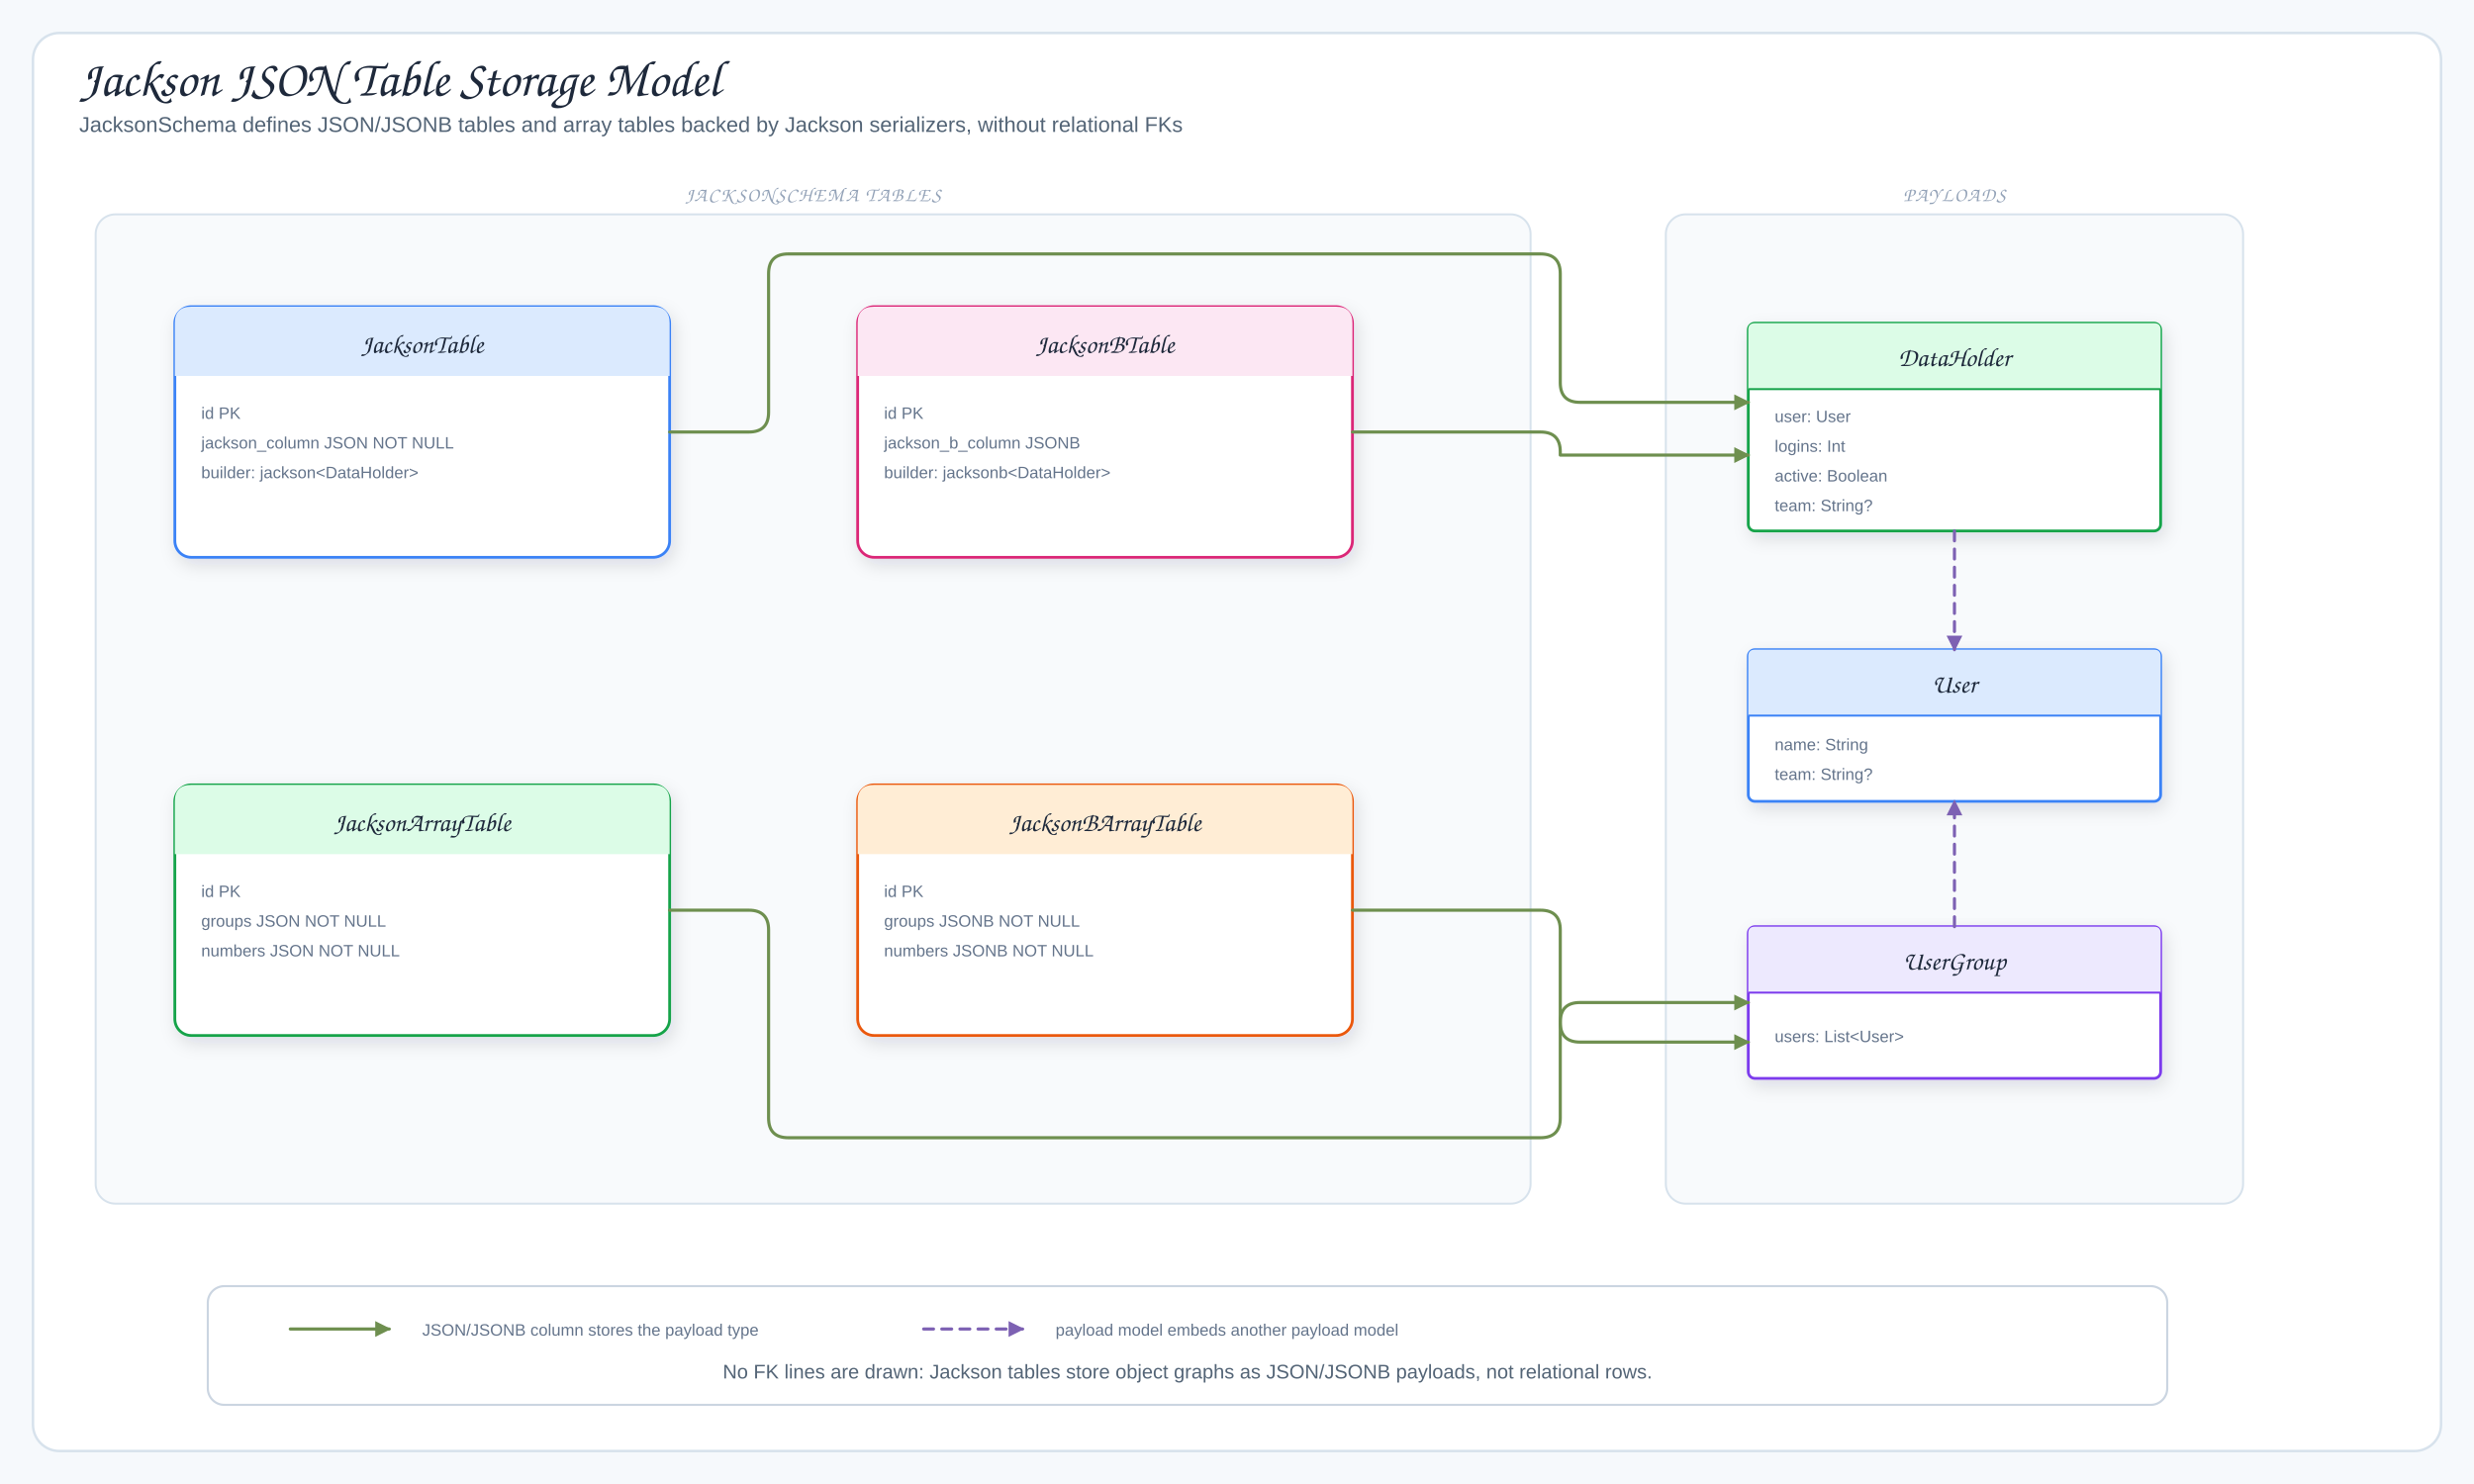
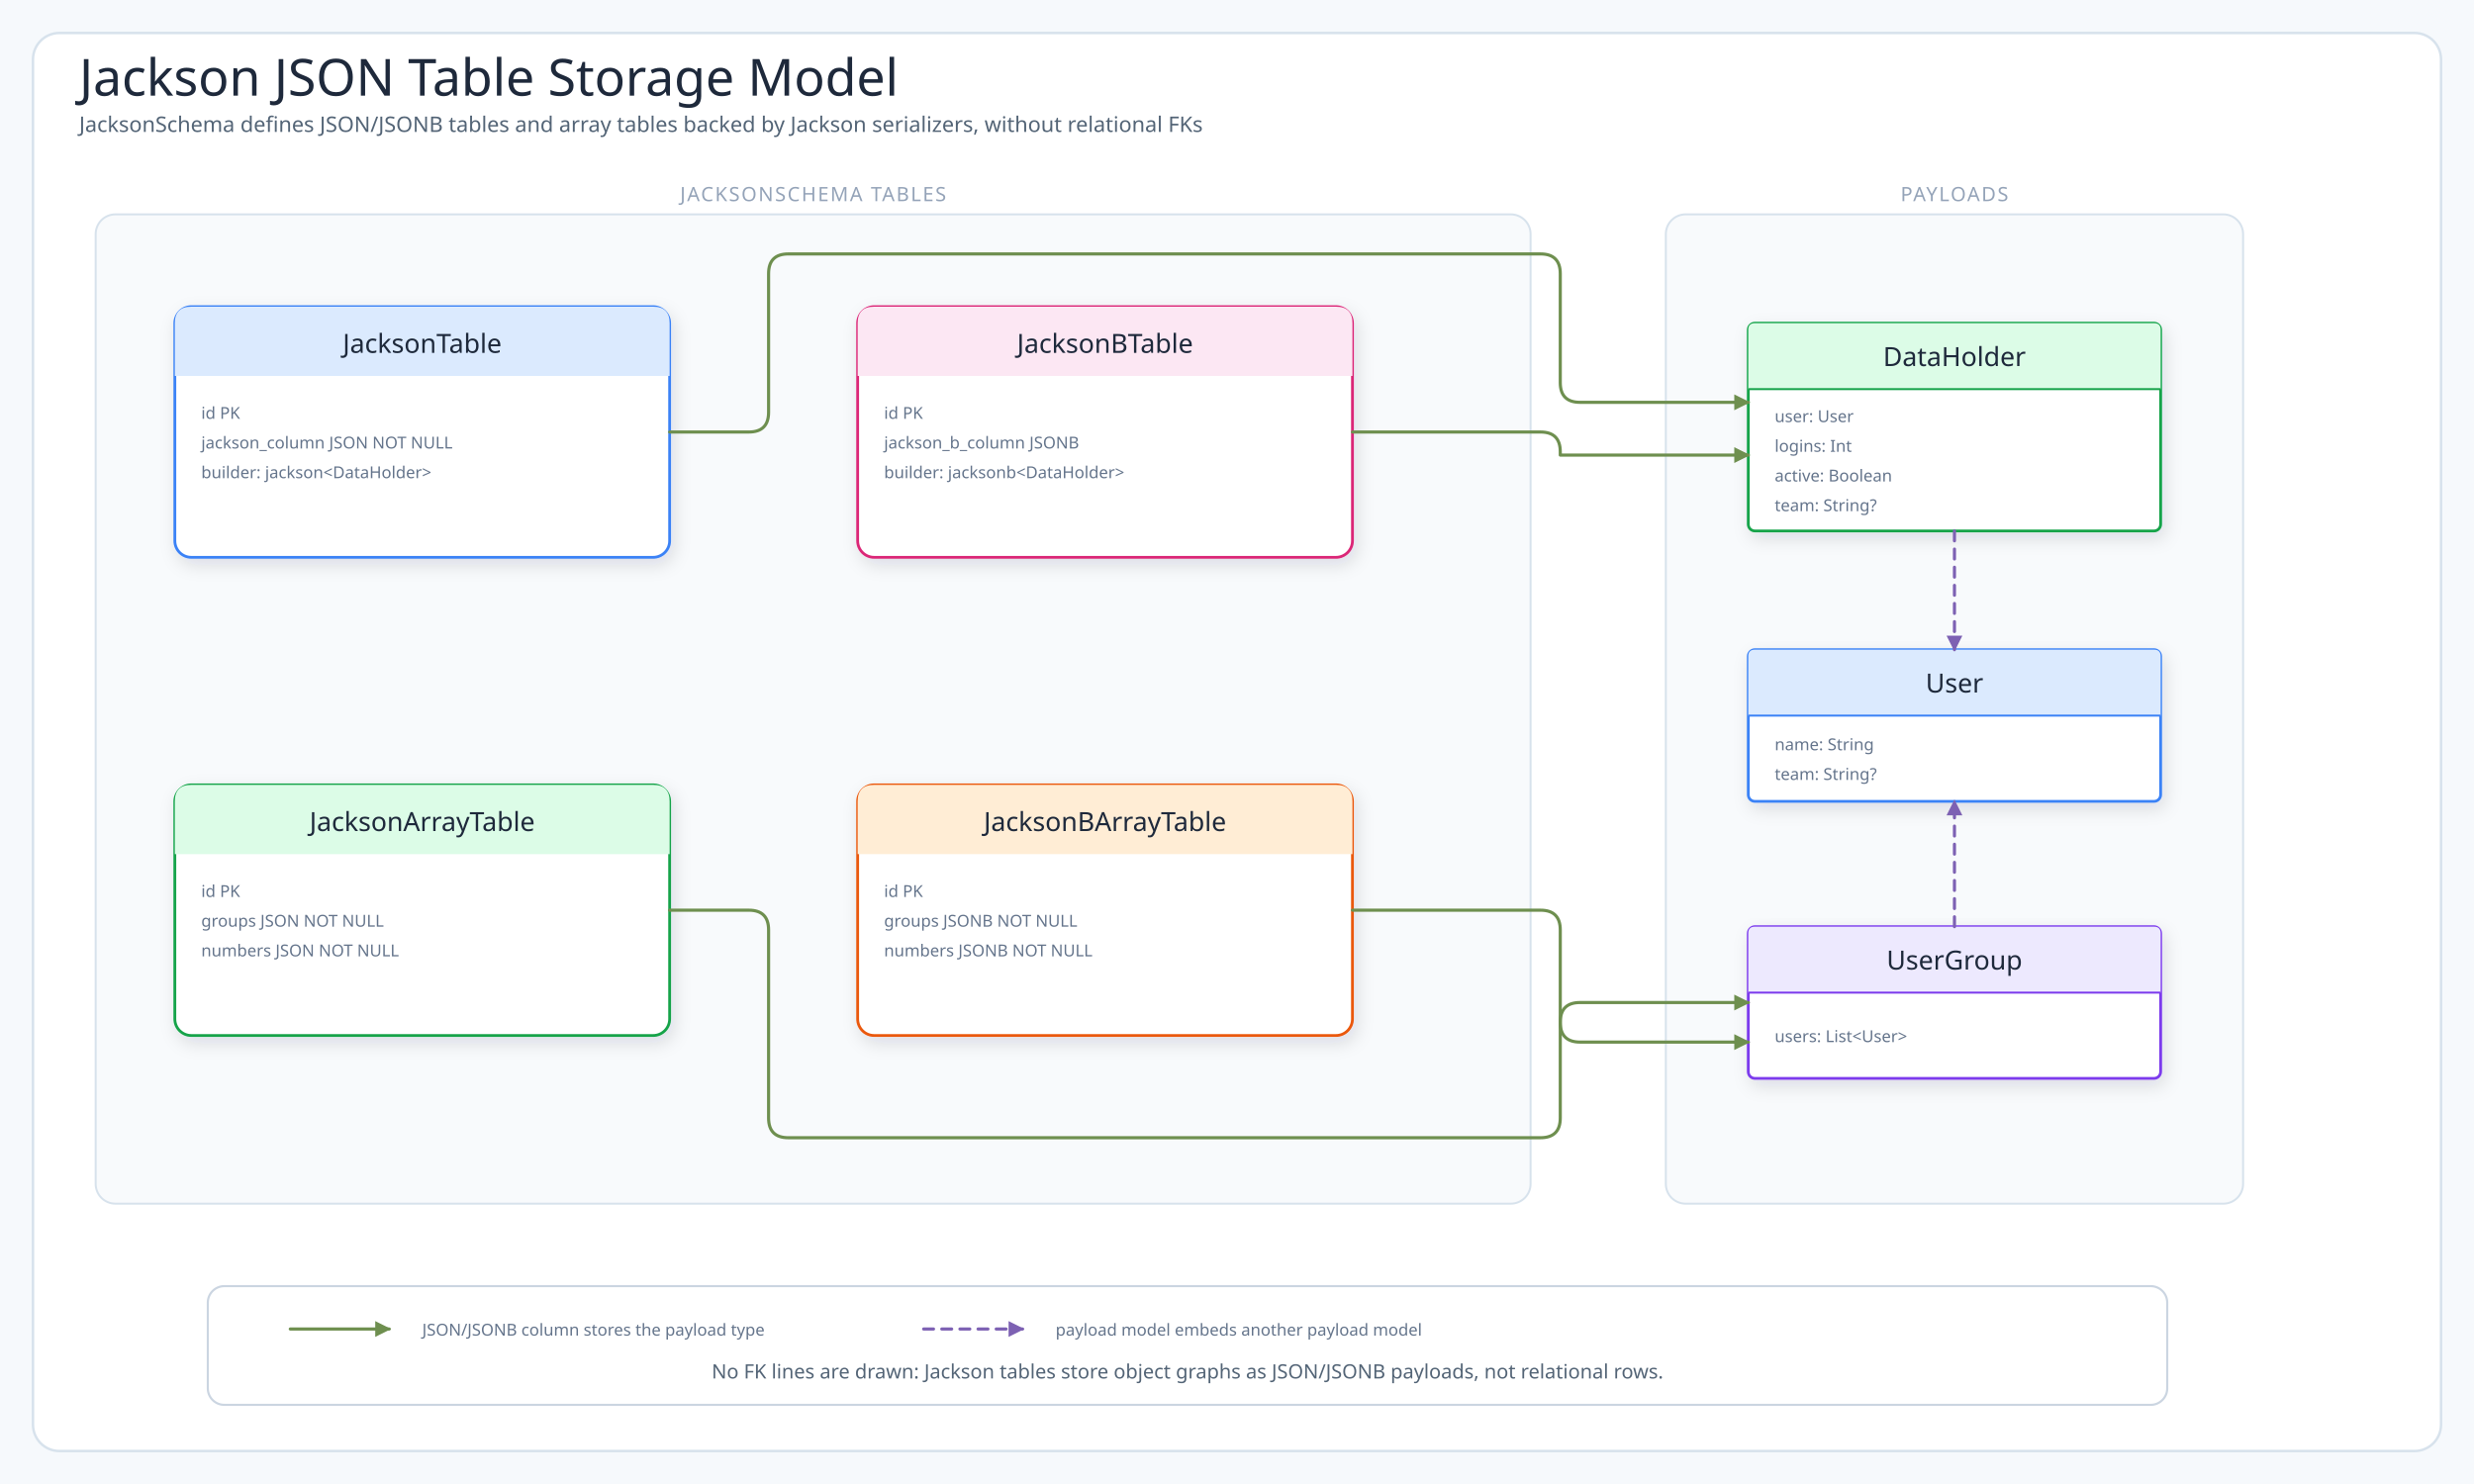
<svg xmlns="http://www.w3.org/2000/svg" viewBox="0 0 1500 900" width="1500" height="900" role="img" aria-label="Jackson JSON Table Storage Model">
  <defs>
    <filter id="shadow" x="-10%" y="-10%" width="120%" height="130%">
      <feDropShadow dx="2" dy="4" stdDeviation="5" flood-color="#1f2937" flood-opacity="0.12" />
    </filter>
    <marker id="arrowGreen" markerUnits="userSpaceOnUse" markerWidth="10" markerHeight="10" refX="9" refY="5" orient="auto">
      <path d="M1,1 L9,5 L1,9 Z" fill="#6e8f4f" stroke="#6e8f4f" stroke-dasharray="none" style="stroke-dasharray:none" />
    </marker>
    <marker id="arrowPurple" markerUnits="userSpaceOnUse" markerWidth="10" markerHeight="10" refX="9" refY="5" orient="auto">
      <path d="M1,1 L9,5 L1,9 Z" fill="#7d61b3" stroke="#7d61b3" stroke-dasharray="none" style="stroke-dasharray:none" />
    </marker>
    <style>
.canvas{fill:#f6f9fc}.frame{fill:#fff;stroke:#d7e2ec;stroke-width:1.5}
- .title{font-family:"Architects Daughter","Comic Sans MS",cursive;font-size:31px;fill:#1e293b}
- .subtitle,.detail{font-family:"Comic Mono","Comic Sans MS","Comic Sans","Comic Neue",Arial,sans-serif;fill:#536476}
- .subtitle{font-size:13px}.detail{font-size:12px}.tiny{font-family:"Comic Mono","Comic Sans MS","Comic Sans","Comic Neue",Arial,sans-serif;font-size:10px;fill:#64748b}
- .label{font-family:"Architects Daughter","Comic Sans MS",cursive;font-size:16px;fill:#1e293b}
- .panelTitle{font-family:"Architects Daughter","Comic Sans MS",cursive;font-size:12px;letter-spacing:.08em;fill:#94a3b8}
+ .title{font-family:"Architects Daughter";font-size:31px;fill:#1e293b}
+ .subtitle,.detail{font-family:"Comic Mono";fill:#536476}
+ .subtitle{font-size:13px}.detail{font-size:12px}.tiny{font-family:"Comic Mono";font-size:10px;fill:#64748b}
+ .label{font-family:"Architects Daughter";font-size:16px;fill:#1e293b}
+ .panelTitle{font-family:"Architects Daughter";font-size:12px;letter-spacing:.08em;fill:#94a3b8}
.card{stroke-width:1.7;filter:url(#shadow)}.panel{fill:#f8fafc;stroke:#d7e2ec;stroke-width:1.2}
.mapLine{fill:none;stroke:#6e8f4f;stroke-width:1.9;stroke-linecap:round;stroke-linejoin:round;marker-end:url(#arrowGreen)}
.runtimeUse{fill:none;stroke:#7d61b3;stroke-width:1.9;stroke-dasharray:6 5;stroke-linecap:round;stroke-linejoin:round;marker-end:url(#arrowPurple)}
.inheritStem{fill:none;stroke:#475569;stroke-width:1.8;stroke-linecap:round;stroke-linejoin:round}
</style>
  </defs>
  <rect width="1500" height="900" class="canvas" />
  <rect x="20" y="20" width="1460" height="860" rx="16" class="frame" />
  <text x="48" y="58" class="title">Jackson JSON Table Storage Model</text>
  <text x="48" y="80" class="subtitle">JacksonSchema defines JSON/JSONB tables and array tables backed by Jackson serializers, without relational FKs</text>
  <rect x="58" y="130" width="870" height="600" rx="12" class="panel" />
  <text x="493" y="122" class="panelTitle" text-anchor="middle">JACKSONSCHEMA TABLES</text>
  <rect x="106" y="186" width="300" height="152" rx="10" fill="#fff" stroke="#3b82f6" class="card" />
  <path d="M106,228 L106,196 Q106,186 116,186 L396,186 Q406,186 406,196 L406,228 Z" fill="#dbeafe" />
  <text x="256" y="214" class="label" text-anchor="middle">JacksonTable</text>
  <text x="122" y="254" class="tiny">id PK</text>
  <text x="122" y="272" class="tiny">jackson_column JSON NOT NULL</text>
  <text x="122" y="290" class="tiny">builder: jackson&lt;DataHolder&gt;</text>
  <rect x="520" y="186" width="300" height="152" rx="10" fill="#fff" stroke="#db2777" class="card" />
  <path d="M520,228 L520,196 Q520,186 530,186 L810,186 Q820,186 820,196 L820,228 Z" fill="#fce7f3" />
  <text x="670" y="214" class="label" text-anchor="middle">JacksonBTable</text>
  <text x="536" y="254" class="tiny">id PK</text>
  <text x="536" y="272" class="tiny">jackson_b_column JSONB</text>
  <text x="536" y="290" class="tiny">builder: jacksonb&lt;DataHolder&gt;</text>
  <rect x="106" y="476" width="300" height="152" rx="10" fill="#fff" stroke="#16a34a" class="card" />
  <path d="M106,518 L106,486 Q106,476 116,476 L396,476 Q406,476 406,486 L406,518 Z" fill="#dcfce7" />
  <text x="256" y="504" class="label" text-anchor="middle">JacksonArrayTable</text>
  <text x="122" y="544" class="tiny">id PK</text>
  <text x="122" y="562" class="tiny">groups JSON NOT NULL</text>
  <text x="122" y="580" class="tiny">numbers JSON NOT NULL</text>
  <rect x="520" y="476" width="300" height="152" rx="10" fill="#fff" stroke="#ea580c" class="card" />
  <path d="M520,518 L520,486 Q520,476 530,476 L810,476 Q820,476 820,486 L820,518 Z" fill="#ffedd5" />
  <text x="670" y="504" class="label" text-anchor="middle">JacksonBArrayTable</text>
  <text x="536" y="544" class="tiny">id PK</text>
  <text x="536" y="562" class="tiny">groups JSONB NOT NULL</text>
  <text x="536" y="580" class="tiny">numbers JSONB NOT NULL</text>
  <rect x="1010" y="130" width="350" height="600" rx="12" class="panel" />
  <text x="1185" y="122" class="panelTitle" text-anchor="middle">PAYLOADS</text>
  <rect x="1060" y="196" width="250" height="126" rx="4" fill="#fff" stroke="#16a34a" class="card" />
  <path d="M1060,236 L1060,200 Q1060,196 1064,196 L1306,196 Q1310,196 1310,200 L1310,236 Z" fill="#dcfce7" />
  <line x1="1060" y1="236" x2="1310" y2="236" stroke="#16a34a" stroke-width="1.2" />
  <text x="1185" y="222" class="label" text-anchor="middle">DataHolder</text>
  <text x="1076" y="256" class="tiny">user: User</text>
  <text x="1076" y="274" class="tiny">logins: Int</text>
  <text x="1076" y="292" class="tiny">active: Boolean</text>
  <text x="1076" y="310" class="tiny">team: String?</text>
  <rect x="1060" y="394" width="250" height="92" rx="4" fill="#fff" stroke="#3b82f6" class="card" />
  <path d="M1060,434 L1060,398 Q1060,394 1064,394 L1306,394 Q1310,394 1310,398 L1310,434 Z" fill="#dbeafe" />
  <line x1="1060" y1="434" x2="1310" y2="434" stroke="#3b82f6" stroke-width="1.2" />
  <text x="1185" y="420" class="label" text-anchor="middle">User</text>
  <text x="1076" y="455" class="tiny">name: String</text>
  <text x="1076" y="473" class="tiny">team: String?</text>
  <rect x="1060" y="562" width="250" height="92" rx="4" fill="#fff" stroke="#7c3aed" class="card" />
  <path d="M1060,602 L1060,566 Q1060,562 1064,562 L1306,562 Q1310,562 1310,566 L1310,602 Z" fill="#ede9fe" />
  <line x1="1060" y1="602" x2="1310" y2="602" stroke="#7c3aed" stroke-width="1.2" />
  <text x="1185" y="588" class="label" text-anchor="middle">UserGroup</text>
  <text x="1076" y="632" class="tiny">users: List&lt;User&gt;</text>
  <path data-connector="jackson-table-to-data-holder" d="M406,262 L454,262 Q466,262 466,250 L466,166 Q466,154 478,154 L934,154 Q946,154 946,166 L946,232 Q946,244 958,244 L1060,244" class="mapLine" />
  <path data-connector="jacksonb-table-to-data-holder" d="M820,262 L934,262 Q946,262 946,274 L946,276 L1060,276" class="mapLine" />
  <path data-connector="jackson-array-table-to-user-group" d="M406,552 L454,552 Q466,552 466,564 L466,678 Q466,690 478,690 L934,690 Q946,690 946,678 L946,620 Q946,608 958,608 L1060,608" class="mapLine" />
  <path data-connector="jacksonb-array-table-to-user-group" d="M820,552 L934,552 Q946,552 946,564 L946,620 Q946,632 958,632 L1060,632" class="mapLine" />
  <path data-connector="data-holder-embeds-user" d="M1185,322 L1185,394" class="runtimeUse" />
  <path data-connector="user-group-embeds-user" d="M1185,562 L1185,486" class="runtimeUse" />
  <rect x="126" y="780" width="1188" height="72" rx="10" fill="#fff" stroke="#cbd5e1" stroke-width="1.3" />
  <path d="M176,806 L236,806" class="mapLine" />
  <text x="256" y="810" class="tiny">JSON/JSONB column stores the payload type</text>
  <path d="M560,806 L620,806" class="runtimeUse" />
  <text x="640" y="810" class="tiny">payload model embeds another payload model</text>
  <text x="720" y="836" class="detail" text-anchor="middle">No FK lines are drawn: Jackson tables store object graphs as JSON/JSONB payloads, not relational rows.</text>
</svg>
